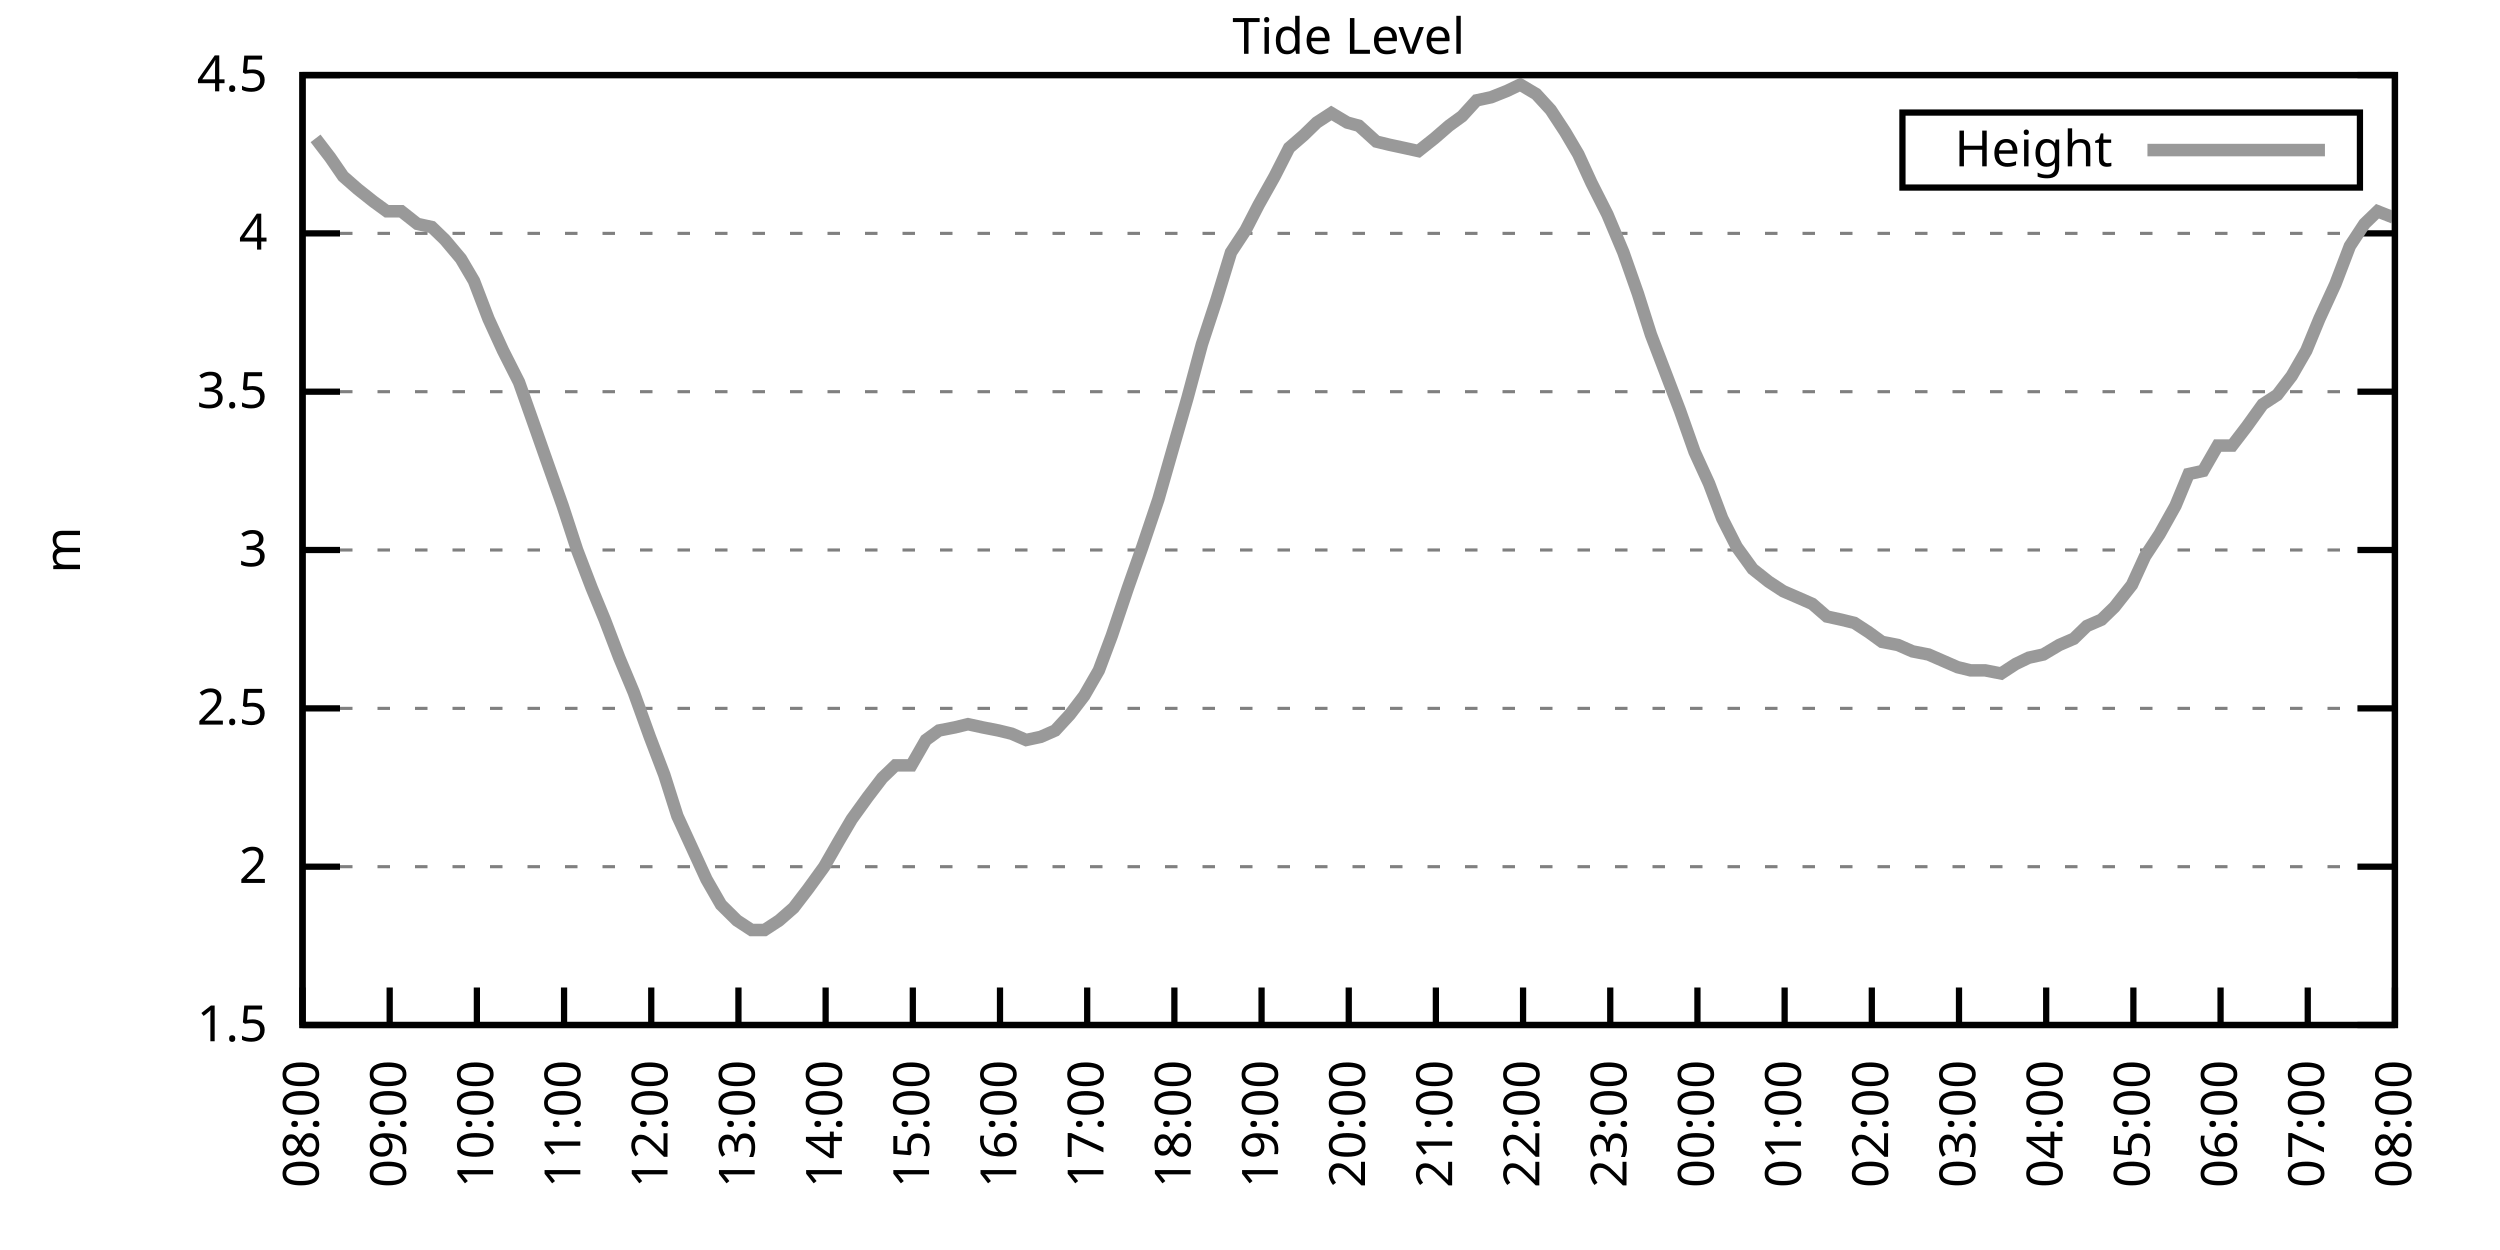
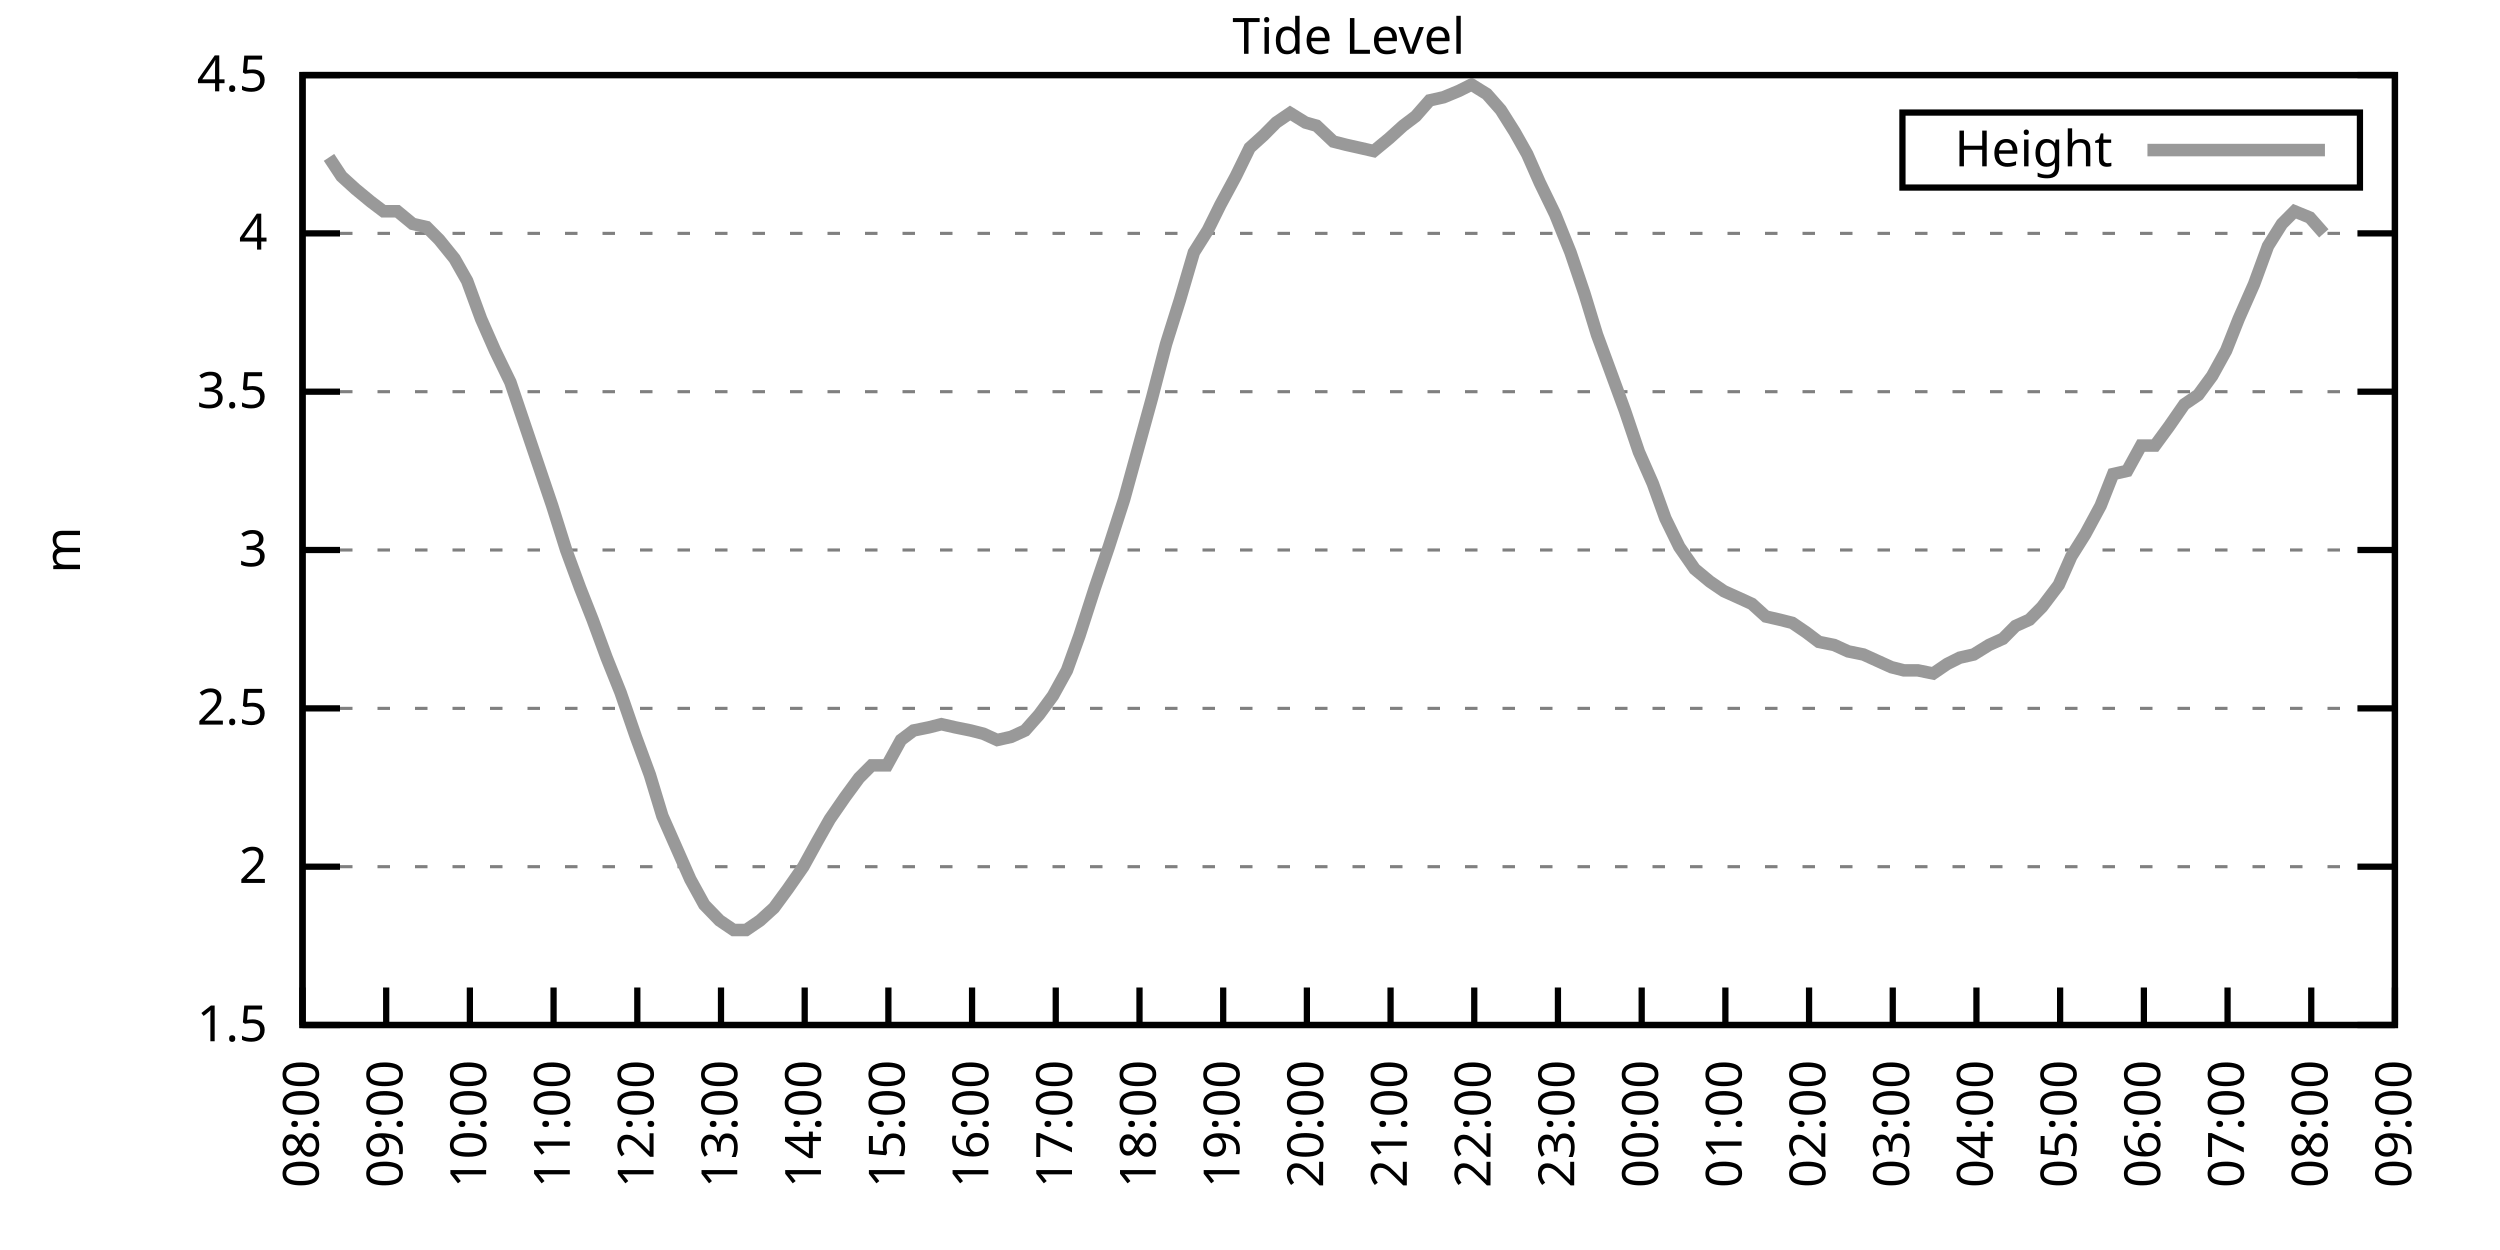
<svg xmlns="http://www.w3.org/2000/svg" xmlns:xlink="http://www.w3.org/1999/xlink" width="400" height="200" viewBox="0 0 400 200">
  <g id="gnuplot_canvas">
    <rect x="0" y="0" width="400" height="200" fill="none" />
    <defs>
      <circle id="gpDot" r="0.5" stroke-width="0.5" stroke="currentColor" />
      <path id="gpPt0" stroke-width="0.333" stroke="currentColor" d="M-1,0 h2 M0,-1 v2" />
      <path id="gpPt1" stroke-width="0.333" stroke="currentColor" d="M-1,-1 L1,1 M1,-1 L-1,1" />
      <path id="gpPt2" stroke-width="0.333" stroke="currentColor" d="M-1,0 L1,0 M0,-1 L0,1 M-1,-1 L1,1 M-1,1 L1,-1" />
      <rect id="gpPt3" stroke-width="0.333" stroke="currentColor" x="-1" y="-1" width="2" height="2" />
      <rect id="gpPt4" stroke-width="0.333" stroke="currentColor" fill="currentColor" x="-1" y="-1" width="2" height="2" />
      <circle id="gpPt5" stroke-width="0.333" stroke="currentColor" cx="0" cy="0" r="1" />
      <use xlink:href="#gpPt5" id="gpPt6" fill="currentColor" stroke="none" />
      <path id="gpPt7" stroke-width="0.333" stroke="currentColor" d="M0,-1.33 L-1.33,0.67 L1.33,0.67 z" />
      <use xlink:href="#gpPt7" id="gpPt8" fill="currentColor" stroke="none" />
      <use xlink:href="#gpPt7" id="gpPt9" stroke="currentColor" transform="rotate(180)" />
      <use xlink:href="#gpPt9" id="gpPt10" fill="currentColor" stroke="none" />
      <use xlink:href="#gpPt3" id="gpPt11" stroke="currentColor" transform="rotate(45)" />
      <use xlink:href="#gpPt11" id="gpPt12" fill="currentColor" stroke="none" />
      <path id="gpPt13" stroke-width="0.333" stroke="currentColor" d="M0,1.330 L1.265,0.411 L0.782,-1.067 L-0.782,-1.076 L-1.265,0.411 z" />
      <use xlink:href="#gpPt13" id="gpPt14" fill="currentColor" stroke="none" />
      <filter id="textbox" filterUnits="objectBoundingBox" x="0" y="0" height="1" width="1">
        <feFlood flood-color="white" flood-opacity="1" result="bgnd" />
        <feComposite in="SourceGraphic" in2="bgnd" operator="atop" />
      </filter>
      <filter id="greybox" filterUnits="objectBoundingBox" x="0" y="0" height="1" width="1">
        <feFlood flood-color="lightgrey" flood-opacity="1" result="grey" />
        <feComposite in="SourceGraphic" in2="grey" operator="atop" />
      </filter>
    </defs>
    <g fill="none" color="white" stroke="currentColor" stroke-width="1.00" stroke-linecap="butt" stroke-linejoin="miter">
</g>
    <g fill="none" color="black" stroke="currentColor" stroke-width="1.00" stroke-linecap="butt" stroke-linejoin="miter">
      <g stroke="none" shape-rendering="crispEdges">
        <polygon fill="rgb(255, 255, 255)" points="48.40,164.00 383.18,164.00 383.18,12.02 48.40,12.02 " />
      </g>
    </g>
    <g fill="none" color="black" stroke="currentColor" stroke-width="1.00" stroke-linecap="butt" stroke-linejoin="miter">
</g>
    <g fill="none" color="black" stroke="black" stroke-width="0.50" stroke-linecap="butt" stroke-linejoin="miter">
</g>
    <g fill="none" color="gray" stroke="currentColor" stroke-width="0.50" stroke-linecap="butt" stroke-linejoin="miter">
      <path stroke="gray" stroke-dasharray="2,4" class="gridline" d="M48.40,164.00 L383.19,164.00  " />
    </g>
    <g fill="none" color="gray" stroke="gray" stroke-width="1.00" stroke-linecap="butt" stroke-linejoin="miter">
</g>
    <g fill="none" color="black" stroke="currentColor" stroke-width="1.00" stroke-linecap="butt" stroke-linejoin="miter">
      <path stroke="black" d="M48.40,164.00 L54.40,164.00 M383.19,164.00 L377.19,164.00  " />
      <g transform="translate(42.80,166.60)" stroke="none" fill="black" font-family="Sans" font-size="8.00" text-anchor="end">
        <text>
          <tspan font-family="Sans"> 1.5</tspan>
        </text>
      </g>
    </g>
    <g fill="none" color="black" stroke="currentColor" stroke-width="1.00" stroke-linecap="butt" stroke-linejoin="miter">
</g>
    <g fill="none" color="black" stroke="black" stroke-width="0.50" stroke-linecap="butt" stroke-linejoin="miter">
</g>
    <g fill="none" color="gray" stroke="currentColor" stroke-width="0.50" stroke-linecap="butt" stroke-linejoin="miter">
      <path stroke="gray" stroke-dasharray="2,4" class="gridline" d="M48.40,138.67 L383.19,138.67  " />
    </g>
    <g fill="none" color="gray" stroke="gray" stroke-width="1.00" stroke-linecap="butt" stroke-linejoin="miter">
</g>
    <g fill="none" color="black" stroke="currentColor" stroke-width="1.00" stroke-linecap="butt" stroke-linejoin="miter">
      <path stroke="black" d="M48.40,138.67 L54.40,138.67 M383.19,138.67 L377.19,138.67  " />
      <g transform="translate(42.80,141.27)" stroke="none" fill="black" font-family="Sans" font-size="8.00" text-anchor="end">
        <text>
          <tspan font-family="Sans"> 2</tspan>
        </text>
      </g>
    </g>
    <g fill="none" color="black" stroke="currentColor" stroke-width="1.00" stroke-linecap="butt" stroke-linejoin="miter">
</g>
    <g fill="none" color="black" stroke="black" stroke-width="0.50" stroke-linecap="butt" stroke-linejoin="miter">
</g>
    <g fill="none" color="gray" stroke="currentColor" stroke-width="0.50" stroke-linecap="butt" stroke-linejoin="miter">
      <path stroke="gray" stroke-dasharray="2,4" class="gridline" d="M48.40,113.34 L383.19,113.34  " />
    </g>
    <g fill="none" color="gray" stroke="gray" stroke-width="1.00" stroke-linecap="butt" stroke-linejoin="miter">
</g>
    <g fill="none" color="black" stroke="currentColor" stroke-width="1.00" stroke-linecap="butt" stroke-linejoin="miter">
      <path stroke="black" d="M48.40,113.34 L54.40,113.34 M383.19,113.34 L377.19,113.34  " />
      <g transform="translate(42.80,115.94)" stroke="none" fill="black" font-family="Sans" font-size="8.00" text-anchor="end">
        <text>
          <tspan font-family="Sans"> 2.5</tspan>
        </text>
      </g>
    </g>
    <g fill="none" color="black" stroke="currentColor" stroke-width="1.00" stroke-linecap="butt" stroke-linejoin="miter">
</g>
    <g fill="none" color="black" stroke="black" stroke-width="0.50" stroke-linecap="butt" stroke-linejoin="miter">
</g>
    <g fill="none" color="gray" stroke="currentColor" stroke-width="0.50" stroke-linecap="butt" stroke-linejoin="miter">
      <path stroke="gray" stroke-dasharray="2,4" class="gridline" d="M48.40,88.00 L383.19,88.00  " />
    </g>
    <g fill="none" color="gray" stroke="gray" stroke-width="1.00" stroke-linecap="butt" stroke-linejoin="miter">
</g>
    <g fill="none" color="black" stroke="currentColor" stroke-width="1.00" stroke-linecap="butt" stroke-linejoin="miter">
      <path stroke="black" d="M48.40,88.00 L54.40,88.00 M383.19,88.00 L377.19,88.00  " />
      <g transform="translate(42.80,90.60)" stroke="none" fill="black" font-family="Sans" font-size="8.00" text-anchor="end">
        <text>
          <tspan font-family="Sans"> 3</tspan>
        </text>
      </g>
    </g>
    <g fill="none" color="black" stroke="currentColor" stroke-width="1.00" stroke-linecap="butt" stroke-linejoin="miter">
</g>
    <g fill="none" color="black" stroke="black" stroke-width="0.50" stroke-linecap="butt" stroke-linejoin="miter">
</g>
    <g fill="none" color="gray" stroke="currentColor" stroke-width="0.50" stroke-linecap="butt" stroke-linejoin="miter">
      <path stroke="gray" stroke-dasharray="2,4" class="gridline" d="M48.40,62.67 L383.19,62.67  " />
    </g>
    <g fill="none" color="gray" stroke="gray" stroke-width="1.00" stroke-linecap="butt" stroke-linejoin="miter">
</g>
    <g fill="none" color="black" stroke="currentColor" stroke-width="1.00" stroke-linecap="butt" stroke-linejoin="miter">
      <path stroke="black" d="M48.40,62.67 L54.40,62.67 M383.19,62.67 L377.19,62.67  " />
      <g transform="translate(42.80,65.27)" stroke="none" fill="black" font-family="Sans" font-size="8.00" text-anchor="end">
        <text>
          <tspan font-family="Sans"> 3.5</tspan>
        </text>
      </g>
    </g>
    <g fill="none" color="black" stroke="currentColor" stroke-width="1.00" stroke-linecap="butt" stroke-linejoin="miter">
</g>
    <g fill="none" color="black" stroke="black" stroke-width="0.50" stroke-linecap="butt" stroke-linejoin="miter">
</g>
    <g fill="none" color="gray" stroke="currentColor" stroke-width="0.50" stroke-linecap="butt" stroke-linejoin="miter">
      <path stroke="gray" stroke-dasharray="2,4" class="gridline" d="M48.40,37.34 L383.19,37.34  " />
    </g>
    <g fill="none" color="gray" stroke="gray" stroke-width="1.00" stroke-linecap="butt" stroke-linejoin="miter">
</g>
    <g fill="none" color="black" stroke="currentColor" stroke-width="1.00" stroke-linecap="butt" stroke-linejoin="miter">
      <path stroke="black" d="M48.40,37.34 L54.40,37.34 M383.19,37.34 L377.19,37.34  " />
      <g transform="translate(42.80,39.94)" stroke="none" fill="black" font-family="Sans" font-size="8.00" text-anchor="end">
        <text>
          <tspan font-family="Sans"> 4</tspan>
        </text>
      </g>
    </g>
    <g fill="none" color="black" stroke="currentColor" stroke-width="1.00" stroke-linecap="butt" stroke-linejoin="miter">
</g>
    <g fill="none" color="black" stroke="black" stroke-width="0.50" stroke-linecap="butt" stroke-linejoin="miter">
</g>
    <g fill="none" color="gray" stroke="currentColor" stroke-width="0.50" stroke-linecap="butt" stroke-linejoin="miter">
      <path stroke="gray" stroke-dasharray="2,4" class="gridline" d="M48.40,12.01 L383.19,12.01  " />
    </g>
    <g fill="none" color="gray" stroke="gray" stroke-width="1.00" stroke-linecap="butt" stroke-linejoin="miter">
</g>
    <g fill="none" color="black" stroke="currentColor" stroke-width="1.00" stroke-linecap="butt" stroke-linejoin="miter">
      <path stroke="black" d="M48.40,12.01 L54.40,12.01 M383.19,12.01 L377.19,12.01  " />
      <g transform="translate(42.80,14.61)" stroke="none" fill="black" font-family="Sans" font-size="8.00" text-anchor="end">
        <text>
          <tspan font-family="Sans"> 4.5</tspan>
        </text>
      </g>
    </g>
    <g fill="none" color="black" stroke="currentColor" stroke-width="1.00" stroke-linecap="butt" stroke-linejoin="miter">
      <path stroke="black" d="M48.40,164.00 L48.40,158.00  " />
      <g transform="translate(51.00,169.60) rotate(270.00)" stroke="none" fill="black" font-family="Sans" font-size="8.00" text-anchor="end">
        <text>
          <tspan font-family="Sans">08:00</tspan>
        </text>
      </g>
    </g>
    <g fill="none" color="black" stroke="currentColor" stroke-width="1.00" stroke-linecap="butt" stroke-linejoin="miter">
-       <path stroke="black" d="M62.35,164.00 L62.35,158.00  " />
-       <g transform="translate(64.95,169.60) rotate(270.00)" stroke="none" fill="black" font-family="Sans" font-size="8.00" text-anchor="end">
+       <path stroke="black" d="M61.79,164.00 L61.79,158.00  " />
+       <g transform="translate(64.39,169.60) rotate(270.00)" stroke="none" fill="black" font-family="Sans" font-size="8.00" text-anchor="end">
        <text>
          <tspan font-family="Sans">09:00</tspan>
        </text>
      </g>
    </g>
    <g fill="none" color="black" stroke="currentColor" stroke-width="1.00" stroke-linecap="butt" stroke-linejoin="miter">
-       <path stroke="black" d="M76.30,164.00 L76.30,158.00  " />
-       <g transform="translate(78.90,169.60) rotate(270.00)" stroke="none" fill="black" font-family="Sans" font-size="8.00" text-anchor="end">
+       <path stroke="black" d="M75.18,164.00 L75.18,158.00  " />
+       <g transform="translate(77.78,169.60) rotate(270.00)" stroke="none" fill="black" font-family="Sans" font-size="8.00" text-anchor="end">
        <text>
          <tspan font-family="Sans">10:00</tspan>
        </text>
      </g>
    </g>
    <g fill="none" color="black" stroke="currentColor" stroke-width="1.00" stroke-linecap="butt" stroke-linejoin="miter">
-       <path stroke="black" d="M90.25,164.00 L90.25,158.00  " />
-       <g transform="translate(92.85,169.60) rotate(270.00)" stroke="none" fill="black" font-family="Sans" font-size="8.00" text-anchor="end">
+       <path stroke="black" d="M88.57,164.00 L88.57,158.00  " />
+       <g transform="translate(91.17,169.60) rotate(270.00)" stroke="none" fill="black" font-family="Sans" font-size="8.00" text-anchor="end">
        <text>
          <tspan font-family="Sans">11:00</tspan>
        </text>
      </g>
    </g>
    <g fill="none" color="black" stroke="currentColor" stroke-width="1.00" stroke-linecap="butt" stroke-linejoin="miter">
-       <path stroke="black" d="M104.20,164.00 L104.20,158.00  " />
-       <g transform="translate(106.80,169.60) rotate(270.00)" stroke="none" fill="black" font-family="Sans" font-size="8.00" text-anchor="end">
+       <path stroke="black" d="M101.97,164.00 L101.97,158.00  " />
+       <g transform="translate(104.57,169.60) rotate(270.00)" stroke="none" fill="black" font-family="Sans" font-size="8.00" text-anchor="end">
        <text>
          <tspan font-family="Sans">12:00</tspan>
        </text>
      </g>
    </g>
    <g fill="none" color="black" stroke="currentColor" stroke-width="1.00" stroke-linecap="butt" stroke-linejoin="miter">
-       <path stroke="black" d="M118.15,164.00 L118.15,158.00  " />
-       <g transform="translate(120.75,169.60) rotate(270.00)" stroke="none" fill="black" font-family="Sans" font-size="8.00" text-anchor="end">
+       <path stroke="black" d="M115.36,164.00 L115.36,158.00  " />
+       <g transform="translate(117.96,169.60) rotate(270.00)" stroke="none" fill="black" font-family="Sans" font-size="8.00" text-anchor="end">
        <text>
          <tspan font-family="Sans">13:00</tspan>
        </text>
      </g>
    </g>
    <g fill="none" color="black" stroke="currentColor" stroke-width="1.00" stroke-linecap="butt" stroke-linejoin="miter">
-       <path stroke="black" d="M132.10,164.00 L132.10,158.00  " />
-       <g transform="translate(134.70,169.60) rotate(270.00)" stroke="none" fill="black" font-family="Sans" font-size="8.00" text-anchor="end">
+       <path stroke="black" d="M128.75,164.00 L128.75,158.00  " />
+       <g transform="translate(131.35,169.60) rotate(270.00)" stroke="none" fill="black" font-family="Sans" font-size="8.00" text-anchor="end">
        <text>
          <tspan font-family="Sans">14:00</tspan>
        </text>
      </g>
    </g>
    <g fill="none" color="black" stroke="currentColor" stroke-width="1.00" stroke-linecap="butt" stroke-linejoin="miter">
-       <path stroke="black" d="M146.05,164.00 L146.05,158.00  " />
-       <g transform="translate(148.65,169.60) rotate(270.00)" stroke="none" fill="black" font-family="Sans" font-size="8.00" text-anchor="end">
+       <path stroke="black" d="M142.14,164.00 L142.14,158.00  " />
+       <g transform="translate(144.74,169.60) rotate(270.00)" stroke="none" fill="black" font-family="Sans" font-size="8.00" text-anchor="end">
        <text>
          <tspan font-family="Sans">15:00</tspan>
        </text>
      </g>
    </g>
    <g fill="none" color="black" stroke="currentColor" stroke-width="1.00" stroke-linecap="butt" stroke-linejoin="miter">
-       <path stroke="black" d="M160.00,164.00 L160.00,158.00  " />
-       <g transform="translate(162.60,169.60) rotate(270.00)" stroke="none" fill="black" font-family="Sans" font-size="8.00" text-anchor="end">
+       <path stroke="black" d="M155.53,164.00 L155.53,158.00  " />
+       <g transform="translate(158.13,169.60) rotate(270.00)" stroke="none" fill="black" font-family="Sans" font-size="8.00" text-anchor="end">
        <text>
          <tspan font-family="Sans">16:00</tspan>
        </text>
      </g>
    </g>
    <g fill="none" color="black" stroke="currentColor" stroke-width="1.00" stroke-linecap="butt" stroke-linejoin="miter">
-       <path stroke="black" d="M173.95,164.00 L173.95,158.00  " />
-       <g transform="translate(176.55,169.60) rotate(270.00)" stroke="none" fill="black" font-family="Sans" font-size="8.00" text-anchor="end">
+       <path stroke="black" d="M168.92,164.00 L168.92,158.00  " />
+       <g transform="translate(171.52,169.60) rotate(270.00)" stroke="none" fill="black" font-family="Sans" font-size="8.00" text-anchor="end">
        <text>
          <tspan font-family="Sans">17:00</tspan>
        </text>
      </g>
    </g>
    <g fill="none" color="black" stroke="currentColor" stroke-width="1.00" stroke-linecap="butt" stroke-linejoin="miter">
-       <path stroke="black" d="M187.90,164.00 L187.90,158.00  " />
-       <g transform="translate(190.50,169.60) rotate(270.00)" stroke="none" fill="black" font-family="Sans" font-size="8.00" text-anchor="end">
+       <path stroke="black" d="M182.32,164.00 L182.32,158.00  " />
+       <g transform="translate(184.92,169.60) rotate(270.00)" stroke="none" fill="black" font-family="Sans" font-size="8.00" text-anchor="end">
        <text>
          <tspan font-family="Sans">18:00</tspan>
        </text>
      </g>
    </g>
    <g fill="none" color="black" stroke="currentColor" stroke-width="1.00" stroke-linecap="butt" stroke-linejoin="miter">
-       <path stroke="black" d="M201.85,164.00 L201.85,158.00  " />
-       <g transform="translate(204.45,169.60) rotate(270.00)" stroke="none" fill="black" font-family="Sans" font-size="8.00" text-anchor="end">
+       <path stroke="black" d="M195.71,164.00 L195.71,158.00  " />
+       <g transform="translate(198.31,169.60) rotate(270.00)" stroke="none" fill="black" font-family="Sans" font-size="8.00" text-anchor="end">
        <text>
          <tspan font-family="Sans">19:00</tspan>
        </text>
      </g>
    </g>
    <g fill="none" color="black" stroke="currentColor" stroke-width="1.00" stroke-linecap="butt" stroke-linejoin="miter">
-       <path stroke="black" d="M215.80,164.00 L215.80,158.00  " />
-       <g transform="translate(218.40,169.60) rotate(270.00)" stroke="none" fill="black" font-family="Sans" font-size="8.00" text-anchor="end">
+       <path stroke="black" d="M209.10,164.00 L209.10,158.00  " />
+       <g transform="translate(211.70,169.60) rotate(270.00)" stroke="none" fill="black" font-family="Sans" font-size="8.00" text-anchor="end">
        <text>
          <tspan font-family="Sans">20:00</tspan>
        </text>
      </g>
    </g>
    <g fill="none" color="black" stroke="currentColor" stroke-width="1.00" stroke-linecap="butt" stroke-linejoin="miter">
-       <path stroke="black" d="M229.74,164.00 L229.74,158.00  " />
-       <g transform="translate(232.34,169.60) rotate(270.00)" stroke="none" fill="black" font-family="Sans" font-size="8.00" text-anchor="end">
+       <path stroke="black" d="M222.49,164.00 L222.49,158.00  " />
+       <g transform="translate(225.09,169.60) rotate(270.00)" stroke="none" fill="black" font-family="Sans" font-size="8.00" text-anchor="end">
        <text>
          <tspan font-family="Sans">21:00</tspan>
        </text>
      </g>
    </g>
    <g fill="none" color="black" stroke="currentColor" stroke-width="1.00" stroke-linecap="butt" stroke-linejoin="miter">
-       <path stroke="black" d="M243.69,164.00 L243.69,158.00  " />
-       <g transform="translate(246.29,169.60) rotate(270.00)" stroke="none" fill="black" font-family="Sans" font-size="8.00" text-anchor="end">
+       <path stroke="black" d="M235.88,164.00 L235.88,158.00  " />
+       <g transform="translate(238.48,169.60) rotate(270.00)" stroke="none" fill="black" font-family="Sans" font-size="8.00" text-anchor="end">
        <text>
          <tspan font-family="Sans">22:00</tspan>
        </text>
      </g>
    </g>
    <g fill="none" color="black" stroke="currentColor" stroke-width="1.00" stroke-linecap="butt" stroke-linejoin="miter">
-       <path stroke="black" d="M257.64,164.00 L257.64,158.00  " />
-       <g transform="translate(260.24,169.60) rotate(270.00)" stroke="none" fill="black" font-family="Sans" font-size="8.00" text-anchor="end">
+       <path stroke="black" d="M249.27,164.00 L249.27,158.00  " />
+       <g transform="translate(251.87,169.60) rotate(270.00)" stroke="none" fill="black" font-family="Sans" font-size="8.00" text-anchor="end">
        <text>
          <tspan font-family="Sans">23:00</tspan>
        </text>
      </g>
    </g>
    <g fill="none" color="black" stroke="currentColor" stroke-width="1.00" stroke-linecap="butt" stroke-linejoin="miter">
-       <path stroke="black" d="M271.59,164.00 L271.59,158.00  " />
-       <g transform="translate(274.19,169.60) rotate(270.00)" stroke="none" fill="black" font-family="Sans" font-size="8.00" text-anchor="end">
+       <path stroke="black" d="M262.67,164.00 L262.67,158.00  " />
+       <g transform="translate(265.27,169.60) rotate(270.00)" stroke="none" fill="black" font-family="Sans" font-size="8.00" text-anchor="end">
        <text>
          <tspan font-family="Sans">00:00</tspan>
        </text>
      </g>
    </g>
    <g fill="none" color="black" stroke="currentColor" stroke-width="1.00" stroke-linecap="butt" stroke-linejoin="miter">
-       <path stroke="black" d="M285.54,164.00 L285.54,158.00  " />
-       <g transform="translate(288.14,169.60) rotate(270.00)" stroke="none" fill="black" font-family="Sans" font-size="8.00" text-anchor="end">
+       <path stroke="black" d="M276.06,164.00 L276.06,158.00  " />
+       <g transform="translate(278.66,169.60) rotate(270.00)" stroke="none" fill="black" font-family="Sans" font-size="8.00" text-anchor="end">
        <text>
          <tspan font-family="Sans">01:00</tspan>
        </text>
      </g>
    </g>
    <g fill="none" color="black" stroke="currentColor" stroke-width="1.00" stroke-linecap="butt" stroke-linejoin="miter">
-       <path stroke="black" d="M299.49,164.00 L299.49,158.00  " />
-       <g transform="translate(302.09,169.60) rotate(270.00)" stroke="none" fill="black" font-family="Sans" font-size="8.00" text-anchor="end">
+       <path stroke="black" d="M289.45,164.00 L289.45,158.00  " />
+       <g transform="translate(292.05,169.60) rotate(270.00)" stroke="none" fill="black" font-family="Sans" font-size="8.00" text-anchor="end">
        <text>
          <tspan font-family="Sans">02:00</tspan>
        </text>
      </g>
    </g>
    <g fill="none" color="black" stroke="currentColor" stroke-width="1.00" stroke-linecap="butt" stroke-linejoin="miter">
-       <path stroke="black" d="M313.44,164.00 L313.44,158.00  " />
-       <g transform="translate(316.04,169.60) rotate(270.00)" stroke="none" fill="black" font-family="Sans" font-size="8.00" text-anchor="end">
+       <path stroke="black" d="M302.84,164.00 L302.84,158.00  " />
+       <g transform="translate(305.44,169.60) rotate(270.00)" stroke="none" fill="black" font-family="Sans" font-size="8.00" text-anchor="end">
        <text>
          <tspan font-family="Sans">03:00</tspan>
        </text>
      </g>
    </g>
    <g fill="none" color="black" stroke="currentColor" stroke-width="1.00" stroke-linecap="butt" stroke-linejoin="miter">
-       <path stroke="black" d="M327.39,164.00 L327.39,158.00  " />
-       <g transform="translate(329.99,169.60) rotate(270.00)" stroke="none" fill="black" font-family="Sans" font-size="8.00" text-anchor="end">
+       <path stroke="black" d="M316.23,164.00 L316.23,158.00  " />
+       <g transform="translate(318.83,169.60) rotate(270.00)" stroke="none" fill="black" font-family="Sans" font-size="8.00" text-anchor="end">
        <text>
          <tspan font-family="Sans">04:00</tspan>
        </text>
      </g>
    </g>
    <g fill="none" color="black" stroke="currentColor" stroke-width="1.00" stroke-linecap="butt" stroke-linejoin="miter">
-       <path stroke="black" d="M341.34,164.00 L341.34,158.00  " />
-       <g transform="translate(343.94,169.60) rotate(270.00)" stroke="none" fill="black" font-family="Sans" font-size="8.00" text-anchor="end">
+       <path stroke="black" d="M329.62,164.00 L329.62,158.00  " />
+       <g transform="translate(332.22,169.60) rotate(270.00)" stroke="none" fill="black" font-family="Sans" font-size="8.00" text-anchor="end">
        <text>
          <tspan font-family="Sans">05:00</tspan>
        </text>
      </g>
    </g>
    <g fill="none" color="black" stroke="currentColor" stroke-width="1.00" stroke-linecap="butt" stroke-linejoin="miter">
-       <path stroke="black" d="M355.29,164.00 L355.29,158.00  " />
-       <g transform="translate(357.89,169.60) rotate(270.00)" stroke="none" fill="black" font-family="Sans" font-size="8.00" text-anchor="end">
+       <path stroke="black" d="M343.02,164.00 L343.02,158.00  " />
+       <g transform="translate(345.62,169.60) rotate(270.00)" stroke="none" fill="black" font-family="Sans" font-size="8.00" text-anchor="end">
        <text>
          <tspan font-family="Sans">06:00</tspan>
        </text>
      </g>
    </g>
    <g fill="none" color="black" stroke="currentColor" stroke-width="1.00" stroke-linecap="butt" stroke-linejoin="miter">
-       <path stroke="black" d="M369.24,164.00 L369.24,158.00  " />
-       <g transform="translate(371.84,169.60) rotate(270.00)" stroke="none" fill="black" font-family="Sans" font-size="8.00" text-anchor="end">
+       <path stroke="black" d="M356.41,164.00 L356.41,158.00  " />
+       <g transform="translate(359.01,169.60) rotate(270.00)" stroke="none" fill="black" font-family="Sans" font-size="8.00" text-anchor="end">
        <text>
          <tspan font-family="Sans">07:00</tspan>
+         </text>
+       </g>
+     </g>
+     <g fill="none" color="black" stroke="currentColor" stroke-width="1.00" stroke-linecap="butt" stroke-linejoin="miter">
+       <path stroke="black" d="M369.80,164.00 L369.80,158.00  " />
+       <g transform="translate(372.40,169.60) rotate(270.00)" stroke="none" fill="black" font-family="Sans" font-size="8.00" text-anchor="end">
+         <text>
+           <tspan font-family="Sans">08:00</tspan>
        </text>
      </g>
    </g>
    <g fill="none" color="black" stroke="currentColor" stroke-width="1.00" stroke-linecap="butt" stroke-linejoin="miter">
      <path stroke="black" d="M383.19,164.00 L383.19,158.00  " />
      <g transform="translate(385.79,169.60) rotate(270.00)" stroke="none" fill="black" font-family="Sans" font-size="8.00" text-anchor="end">
        <text>
-           <tspan font-family="Sans">08:00</tspan>
+           <tspan font-family="Sans">09:00</tspan>
        </text>
      </g>
    </g>
    <g fill="none" color="black" stroke="currentColor" stroke-width="1.00" stroke-linecap="butt" stroke-linejoin="miter">
</g>
    <g fill="none" color="black" stroke="currentColor" stroke-width="1.00" stroke-linecap="butt" stroke-linejoin="miter">
      <path stroke="black" d="M48.40,12.01 L48.40,164.00 L383.19,164.00 L383.19,12.01 L48.40,12.01 Z  " />
    </g>
    <g fill="none" color="black" stroke="currentColor" stroke-width="1.00" stroke-linecap="butt" stroke-linejoin="miter">
</g>
    <g fill="none" color="black" stroke="currentColor" stroke-width="1.00" stroke-linecap="butt" stroke-linejoin="miter">
      <path stroke="black" d="M304.39,30.01 L304.39,18.01 L377.59,18.01 L377.59,30.01 L304.39,30.01 Z  " />
    </g>
    <g id="Tide_level_plot_1">
      <g fill="none" color="white" stroke="black" stroke-width="2.00" stroke-linecap="butt" stroke-linejoin="miter">
</g>
      <g fill="none" color="black" stroke="currentColor" stroke-width="2.00" stroke-linecap="butt" stroke-linejoin="miter">
        <g transform="translate(337.99,26.61)" stroke="none" fill="black" font-family="Sans" font-size="8.00" text-anchor="end">
          <text>
            <tspan font-family="Sans">Height</tspan>
          </text>
        </g>
      </g>
      <g fill="none" color="black" stroke="currentColor" stroke-width="2.00" stroke-linecap="butt" stroke-linejoin="miter">
-         <path stroke="rgb(153, 153, 153)" d="M343.59,24.01 L371.99,24.01 M50.49,22.14 L52.82,25.18 L54.91,28.22 L57.23,30.25 L59.79,32.28 L61.88,33.80   L64.21,33.80 L66.77,35.82 L69.09,36.33 L71.18,38.35 L73.74,41.39 L75.83,44.94 L78.16,51.02 L80.48,56.09   L83.04,61.15 L85.37,67.74 L87.69,74.33 L90.02,80.91 L92.34,88.00 L94.67,94.08 L96.76,99.15 L99.08,105.23   L101.41,110.80 L103.97,117.90 L106.29,123.98 L108.38,130.56 L110.71,135.63 L113.03,140.69 L115.36,144.75 L117.92,147.28   L120.24,148.80 L122.33,148.80 L124.66,147.28 L126.98,145.25 L129.31,142.21 L131.87,138.67 L134.19,134.62 L136.28,131.07   L138.84,127.52 L141.16,124.48 L143.26,122.46 L145.81,122.46 L148.14,118.40 L150.23,116.88 L152.79,116.38 L154.88,115.87   L157.21,116.38 L159.76,116.88 L161.86,117.39 L164.18,118.40 L166.51,117.90 L168.83,116.88 L171.16,114.35 L173.48,111.31   L175.81,107.26 L177.90,101.68 L180.46,94.08 L182.78,87.50 L185.34,79.90 L187.66,71.79 L189.99,63.69 L192.31,55.07   L194.64,47.98 L196.96,40.38 L199.29,36.84 L201.38,32.78 L203.94,28.22 L206.26,23.66 L208.59,21.64 L210.68,19.61   L213.01,18.09 L215.56,19.61 L217.42,20.12 L220.21,22.65 L222.30,23.16 L224.63,23.66 L226.95,24.17 L229.51,22.14   L231.84,20.12 L233.93,18.60 L236.25,16.06 L238.58,15.56 L241.14,14.54 L243.23,13.53 L245.79,15.05 L248.11,17.58   L250.44,21.13 L252.53,24.68 L254.62,29.24 L257.18,34.30 L259.74,40.38 L262.06,46.97 L264.15,53.55 L266.48,59.63   L268.80,65.71 L271.13,72.30 L273.45,77.37 L275.55,82.94 L277.87,87.50 L280.43,91.04 L282.99,93.07 L285.31,94.59   L287.64,95.60 L289.96,96.62 L292.29,98.64 L294.61,99.15 L296.70,99.66 L299.03,101.18 L301.12,102.70 L303.68,103.20   L306.00,104.22 L308.56,104.72 L313.21,106.75 L315.30,107.26 L317.63,107.26 L320.18,107.76 L322.51,106.24 L324.60,105.23   L326.93,104.72 L329.48,103.20 L331.81,102.19 L333.90,100.16 L336.23,99.15 L338.32,97.12 L341.11,93.58 L343.20,89.02   L345.53,85.47 L348.08,80.91 L350.18,75.85 L352.50,75.34 L354.83,71.29 L357.15,71.29 L359.48,68.25 L362.03,64.70   L364.36,63.18 L366.68,60.14 L369.01,56.09 L371.10,51.02 L373.66,45.45 L375.98,39.37 L378.31,35.82 L380.40,33.80   L382.96,34.81  " />
+         <path stroke="rgb(153, 153, 153)" d="M343.59,24.01 L371.99,24.01 M52.64,25.18 L54.65,28.22 L56.88,30.25 L59.34,32.28 L61.35,33.80 L63.58,33.80   L66.03,35.82 L68.26,36.33 L70.27,38.35 L72.73,41.39 L74.74,44.94 L76.97,51.02 L79.20,56.09 L81.66,61.15   L83.89,67.74 L86.12,74.33 L88.35,80.91 L90.58,88.00 L92.82,94.08 L94.82,99.15 L97.06,105.23 L99.29,110.80   L101.74,117.90 L103.98,123.98 L105.98,130.56 L108.22,135.63 L110.45,140.69 L112.68,144.75 L115.13,147.28 L117.37,148.80   L119.38,148.80 L121.61,147.28 L123.84,145.25 L126.07,142.21 L128.53,138.67 L130.76,134.62 L132.77,131.07 L135.22,127.52   L137.45,124.48 L139.46,122.46 L141.92,122.46 L144.15,118.40 L146.16,116.88 L148.61,116.38 L150.62,115.87 L152.85,116.38   L155.31,116.88 L157.32,117.39 L159.55,118.40 L161.78,117.90 L164.01,116.88 L166.25,114.35 L168.48,111.31 L170.71,107.26   L172.72,101.68 L175.17,94.08 L177.41,87.50 L179.86,79.90 L182.09,71.79 L184.32,63.69 L186.56,55.07 L188.79,47.98   L191.02,40.38 L193.25,36.84 L195.26,32.78 L197.72,28.22 L199.95,23.66 L202.18,21.64 L204.19,19.61 L206.42,18.09   L208.88,19.61 L210.66,20.12 L213.34,22.65 L215.35,23.16 L217.58,23.66 L219.81,24.17 L222.27,22.14 L224.50,20.12   L226.51,18.60 L228.74,16.06 L230.97,15.56 L233.43,14.54 L235.44,13.53 L237.89,15.05 L240.12,17.58 L242.36,21.13   L244.36,24.68 L246.37,29.24 L248.83,34.30 L251.28,40.38 L253.51,46.97 L255.52,53.55 L257.76,59.63 L259.99,65.71   L262.22,72.30 L264.45,77.37 L266.46,82.94 L268.69,87.50 L271.15,91.04 L273.60,93.07 L275.83,94.59 L278.07,95.60   L280.30,96.62 L282.53,98.64 L284.76,99.15 L286.77,99.66 L289.00,101.18 L291.01,102.70 L293.47,103.20 L295.70,104.22   L298.15,104.72 L302.62,106.75 L304.63,107.26 L306.86,107.26 L309.31,107.76 L311.54,106.24 L313.55,105.23 L315.79,104.72   L318.24,103.20 L320.47,102.19 L322.48,100.16 L324.71,99.15 L326.72,97.12 L329.40,93.58 L331.41,89.02 L333.64,85.47   L336.10,80.91 L338.10,75.85 L340.34,75.34 L342.57,71.29 L344.80,71.29 L347.03,68.25 L349.49,64.70 L351.72,63.18   L353.95,60.14 L356.18,56.09 L358.19,51.02 L360.65,45.45 L362.88,39.37 L365.11,35.82 L367.12,33.80 L369.58,34.81   L371.81,37.34  " />
      </g>
    </g>
    <g fill="none" color="black" stroke="currentColor" stroke-width="2.00" stroke-linecap="butt" stroke-linejoin="miter">
</g>
    <g fill="none" color="black" stroke="black" stroke-width="1.00" stroke-linecap="butt" stroke-linejoin="miter">
</g>
    <g fill="none" color="black" stroke="currentColor" stroke-width="1.00" stroke-linecap="butt" stroke-linejoin="miter">
      <path stroke="black" d="M48.40,12.01 L48.40,164.00 L383.19,164.00 L383.19,12.01 L48.40,12.01 Z  " />
      <g transform="translate(12.80,88.01) rotate(270.00)" stroke="none" fill="black" font-family="Sans" font-size="8.00" text-anchor="middle">
        <text>
          <tspan font-family="Sans">m</tspan>
        </text>
      </g>
    </g>
    <g fill="none" color="black" stroke="currentColor" stroke-width="1.00" stroke-linecap="butt" stroke-linejoin="miter">
</g>
    <g fill="none" color="black" stroke="currentColor" stroke-width="1.00" stroke-linecap="butt" stroke-linejoin="miter">
      <g transform="translate(215.79,8.61)" stroke="none" fill="black" font-family="Sans" font-size="8.00" text-anchor="middle">
        <text>
          <tspan font-family="Sans">Tide Level</tspan>
        </text>
      </g>
    </g>
    <g fill="none" color="black" stroke="currentColor" stroke-width="1.00" stroke-linecap="butt" stroke-linejoin="miter">
</g>
  </g>
</svg>
